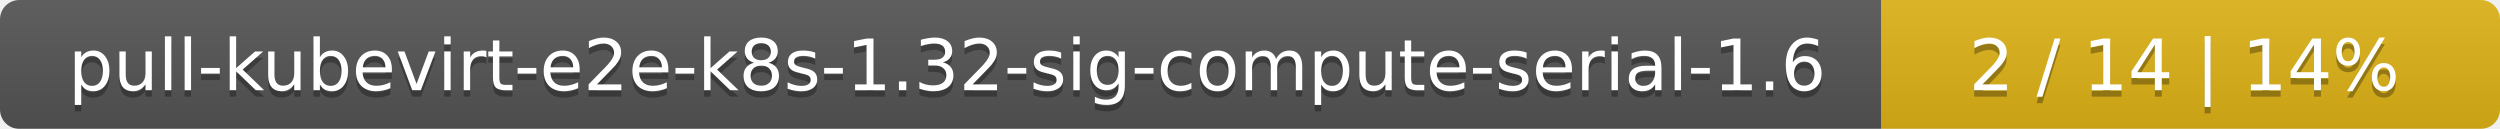
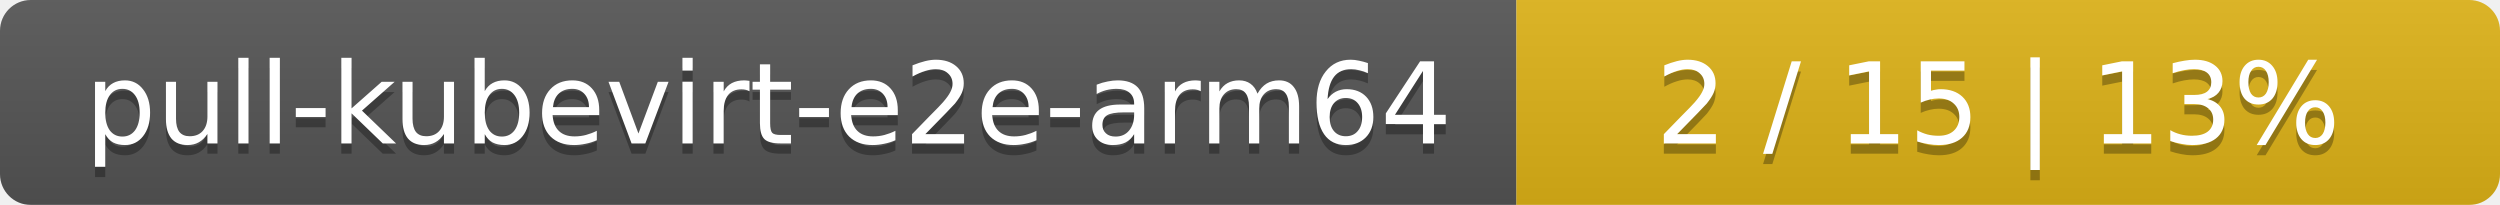
- <svg xmlns="http://www.w3.org/2000/svg" width="388" height="20">
+ <svg xmlns="http://www.w3.org/2000/svg" width="244" height="20">
  <linearGradient id="smooth" x2="0" y2="100%">
    <stop offset="0" stop-color="#bbb" stop-opacity=".1" />
    <stop offset="1" stop-opacity=".1" />
  </linearGradient>
  <mask id="round">
-     <rect width="388" height="20" rx="3" fill="#fff" />
+     <rect width="244" height="20" rx="3" fill="#fff" />
  </mask>
  <g mask="url(#round)">
-     <rect width="292" height="20" fill="#555" />
-     <rect x="292" width="96" height="20" fill="#dfb317" />
-     <rect width="388" height="20" fill="url(#smooth)" />
+     <rect width="148" height="20" fill="#555" />
+     <rect x="148" width="96" height="20" fill="#dfb317" />
+     <rect width="244" height="20" fill="url(#smooth)" />
  </g>
  <g fill="#fff" text-anchor="middle" font-family="DejaVu Sans,Verdana,Geneva,sans-serif" font-size="11">
-     <text x="147" y="15" fill="#010101" fill-opacity=".3">pull-kubevirt-e2e-k8s-1.32-sig-compute-serial-1.6</text>
-     <text x="147" y="14">pull-kubevirt-e2e-k8s-1.32-sig-compute-serial-1.6</text>
-     <text x="339" y="15" fill="#010101" fill-opacity=".3">2 / 14    |    14%</text>
-     <text x="339" y="14">2 / 14    |    14%</text>
+     <text x="75" y="15" fill="#010101" fill-opacity=".3">pull-kubevirt-e2e-arm64</text>
+     <text x="75" y="14">pull-kubevirt-e2e-arm64</text>
+     <text x="195" y="15" fill="#010101" fill-opacity=".3">2 / 15    |    13%</text>
+     <text x="195" y="14">2 / 15    |    13%</text>
  </g>
</svg>
